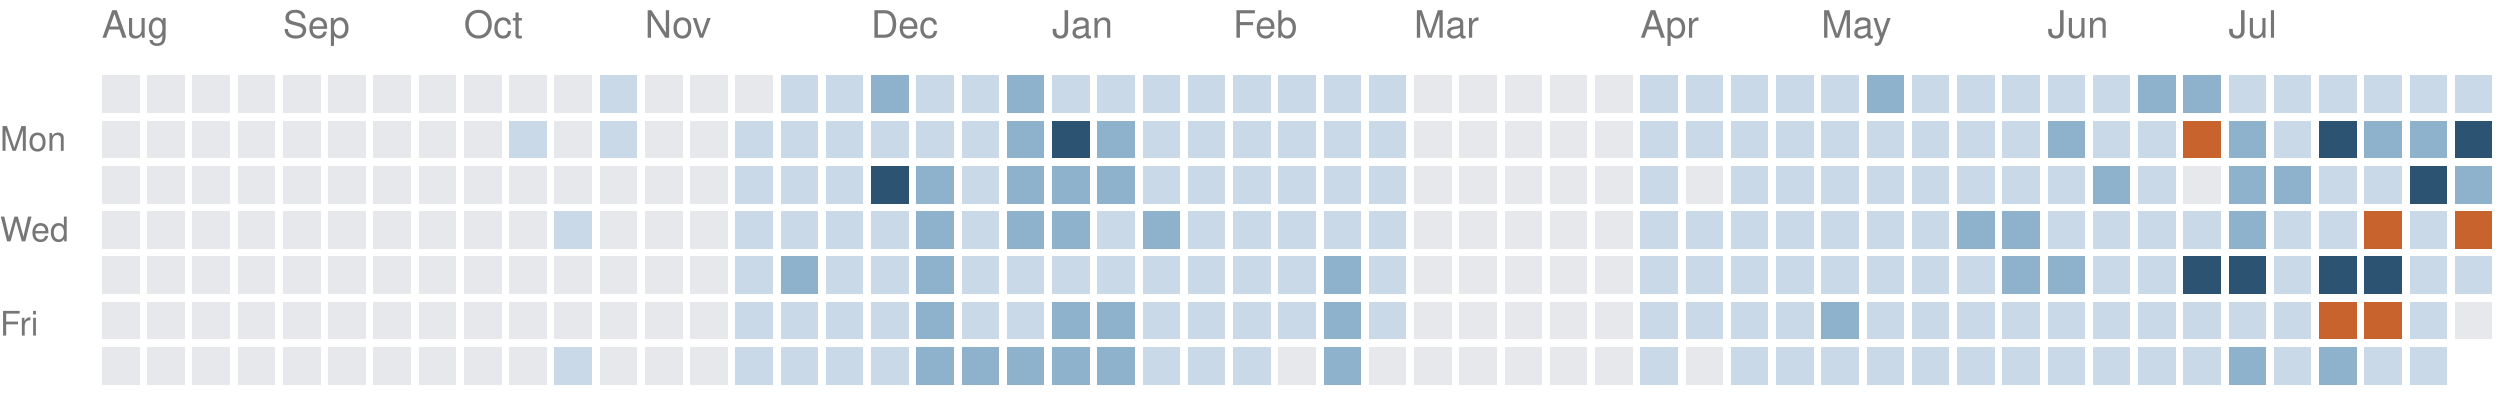
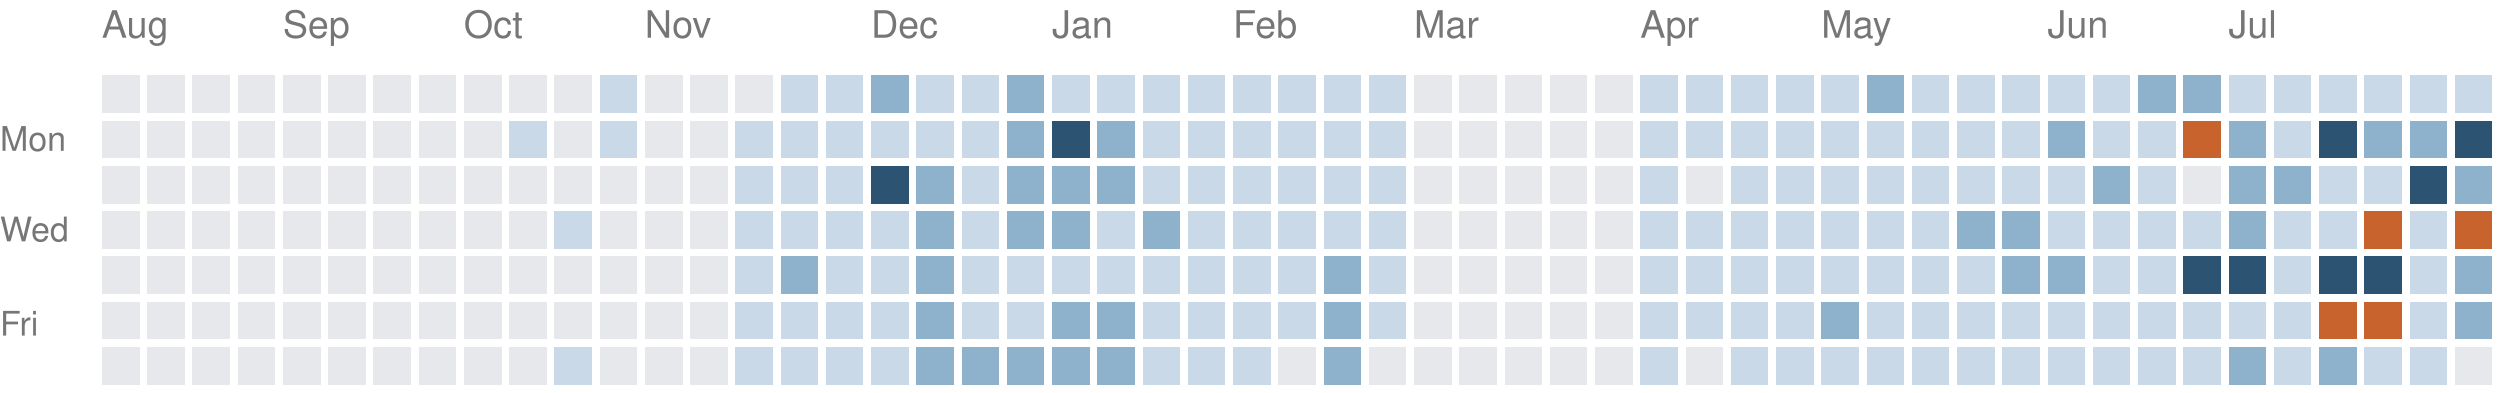
<svg xmlns="http://www.w3.org/2000/svg" version="1.1" width="663" height="104">
  <rect style="fill:#e6e8eb;shape-rendering:crispedges" data-score="0" data-date="2025-08-10" x="27" y="20" width="10" height="10" />
  <rect style="fill:#e6e8eb;shape-rendering:crispedges" data-score="0" data-date="2025-08-17" x="39" y="20" width="10" height="10" />
  <rect style="fill:#e6e8eb;shape-rendering:crispedges" data-score="0" data-date="2025-08-24" x="51" y="20" width="10" height="10" />
  <rect style="fill:#e6e8eb;shape-rendering:crispedges" data-score="0" data-date="2025-08-31" x="63" y="20" width="10" height="10" />
  <rect style="fill:#e6e8eb;shape-rendering:crispedges" data-score="0" data-date="2025-09-07" x="75" y="20" width="10" height="10" />
  <rect style="fill:#e6e8eb;shape-rendering:crispedges" data-score="0" data-date="2025-09-14" x="87" y="20" width="10" height="10" />
  <rect style="fill:#e6e8eb;shape-rendering:crispedges" data-score="0" data-date="2025-09-21" x="99" y="20" width="10" height="10" />
  <rect style="fill:#e6e8eb;shape-rendering:crispedges" data-score="0" data-date="2025-09-28" x="111" y="20" width="10" height="10" />
  <rect style="fill:#e6e8eb;shape-rendering:crispedges" data-score="0" data-date="2025-10-05" x="123" y="20" width="10" height="10" />
  <rect style="fill:#e6e8eb;shape-rendering:crispedges" data-score="0" data-date="2025-10-12" x="135" y="20" width="10" height="10" />
  <rect style="fill:#e6e8eb;shape-rendering:crispedges" data-score="0" data-date="2025-10-19" x="147" y="20" width="10" height="10" />
  <rect style="fill:#c9d9e7;shape-rendering:crispedges" data-score="1" data-date="2025-10-26" x="159" y="20" width="10" height="10" />
  <rect style="fill:#e6e8eb;shape-rendering:crispedges" data-score="0" data-date="2025-11-02" x="171" y="20" width="10" height="10" />
  <rect style="fill:#e6e8eb;shape-rendering:crispedges" data-score="0" data-date="2025-11-09" x="183" y="20" width="10" height="10" />
  <rect style="fill:#e6e8eb;shape-rendering:crispedges" data-score="0" data-date="2025-11-16" x="195" y="20" width="10" height="10" />
  <rect style="fill:#c9d9e7;shape-rendering:crispedges" data-score="1" data-date="2025-11-23" x="207" y="20" width="10" height="10" />
  <rect style="fill:#c9d9e7;shape-rendering:crispedges" data-score="1" data-date="2025-11-30" x="219" y="20" width="10" height="10" />
  <rect style="fill:#8fb2cc;shape-rendering:crispedges" data-score="2" data-date="2025-12-07" x="231" y="20" width="10" height="10" />
  <rect style="fill:#c9d9e7;shape-rendering:crispedges" data-score="1" data-date="2025-12-14" x="243" y="20" width="10" height="10" />
  <rect style="fill:#c9d9e7;shape-rendering:crispedges" data-score="1" data-date="2025-12-21" x="255" y="20" width="10" height="10" />
  <rect style="fill:#8fb2cc;shape-rendering:crispedges" data-score="2" data-date="2025-12-28" x="267" y="20" width="10" height="10" />
  <rect style="fill:#c9d9e7;shape-rendering:crispedges" data-score="1" data-date="2026-01-04" x="279" y="20" width="10" height="10" />
  <rect style="fill:#c9d9e7;shape-rendering:crispedges" data-score="1" data-date="2026-01-11" x="291" y="20" width="10" height="10" />
  <rect style="fill:#c9d9e7;shape-rendering:crispedges" data-score="1" data-date="2026-01-18" x="303" y="20" width="10" height="10" />
  <rect style="fill:#c9d9e7;shape-rendering:crispedges" data-score="1" data-date="2026-01-25" x="315" y="20" width="10" height="10" />
  <rect style="fill:#c9d9e7;shape-rendering:crispedges" data-score="1" data-date="2026-02-01" x="327" y="20" width="10" height="10" />
  <rect style="fill:#c9d9e7;shape-rendering:crispedges" data-score="1" data-date="2026-02-08" x="339" y="20" width="10" height="10" />
  <rect style="fill:#c9d9e7;shape-rendering:crispedges" data-score="1" data-date="2026-02-15" x="351" y="20" width="10" height="10" />
  <rect style="fill:#c9d9e7;shape-rendering:crispedges" data-score="1" data-date="2026-02-22" x="363" y="20" width="10" height="10" />
  <rect style="fill:#e6e8eb;shape-rendering:crispedges" data-score="0" data-date="2026-03-01" x="375" y="20" width="10" height="10" />
  <rect style="fill:#e6e8eb;shape-rendering:crispedges" data-score="0" data-date="2026-03-08" x="387" y="20" width="10" height="10" />
  <rect style="fill:#e6e8eb;shape-rendering:crispedges" data-score="0" data-date="2026-03-15" x="399" y="20" width="10" height="10" />
  <rect style="fill:#e6e8eb;shape-rendering:crispedges" data-score="0" data-date="2026-03-22" x="411" y="20" width="10" height="10" />
  <rect style="fill:#e6e8eb;shape-rendering:crispedges" data-score="0" data-date="2026-03-29" x="423" y="20" width="10" height="10" />
  <rect style="fill:#c9d9e7;shape-rendering:crispedges" data-score="1" data-date="2026-04-05" x="435" y="20" width="10" height="10" />
  <rect style="fill:#c9d9e7;shape-rendering:crispedges" data-score="1" data-date="2026-04-12" x="447" y="20" width="10" height="10" />
  <rect style="fill:#c9d9e7;shape-rendering:crispedges" data-score="1" data-date="2026-04-19" x="459" y="20" width="10" height="10" />
  <rect style="fill:#c9d9e7;shape-rendering:crispedges" data-score="1" data-date="2026-04-26" x="471" y="20" width="10" height="10" />
  <rect style="fill:#c9d9e7;shape-rendering:crispedges" data-score="1" data-date="2026-05-03" x="483" y="20" width="10" height="10" />
  <rect style="fill:#8fb2cc;shape-rendering:crispedges" data-score="2" data-date="2026-05-10" x="495" y="20" width="10" height="10" />
  <rect style="fill:#c9d9e7;shape-rendering:crispedges" data-score="1" data-date="2026-05-17" x="507" y="20" width="10" height="10" />
  <rect style="fill:#c9d9e7;shape-rendering:crispedges" data-score="1" data-date="2026-05-24" x="519" y="20" width="10" height="10" />
  <rect style="fill:#c9d9e7;shape-rendering:crispedges" data-score="1" data-date="2026-05-31" x="531" y="20" width="10" height="10" />
  <rect style="fill:#c9d9e7;shape-rendering:crispedges" data-score="1" data-date="2026-06-07" x="543" y="20" width="10" height="10" />
  <rect style="fill:#c9d9e7;shape-rendering:crispedges" data-score="1" data-date="2026-06-14" x="555" y="20" width="10" height="10" />
  <rect style="fill:#8fb2cc;shape-rendering:crispedges" data-score="2" data-date="2026-06-21" x="567" y="20" width="10" height="10" />
  <rect style="fill:#8fb2cc;shape-rendering:crispedges" data-score="2" data-date="2026-06-28" x="579" y="20" width="10" height="10" />
  <rect style="fill:#c9d9e7;shape-rendering:crispedges" data-score="1" data-date="2026-07-05" x="591" y="20" width="10" height="10" />
  <rect style="fill:#c9d9e7;shape-rendering:crispedges" data-score="1" data-date="2026-07-12" x="603" y="20" width="10" height="10" />
  <rect style="fill:#c9d9e7;shape-rendering:crispedges" data-score="1" data-date="2026-07-19" x="615" y="20" width="10" height="10" />
  <rect style="fill:#c9d9e7;shape-rendering:crispedges" data-score="1" data-date="2026-07-26" x="627" y="20" width="10" height="10" />
  <rect style="fill:#c9d9e7;shape-rendering:crispedges" data-score="1" data-date="2026-08-02" x="639" y="20" width="10" height="10" />
  <rect style="fill:#c9d9e7;shape-rendering:crispedges" data-score="1" data-date="2026-08-09" x="651" y="20" width="10" height="10" />
  <rect style="fill:#e6e8eb;shape-rendering:crispedges" data-score="0" data-date="2025-08-11" x="27" y="32" width="10" height="10" />
  <rect style="fill:#e6e8eb;shape-rendering:crispedges" data-score="0" data-date="2025-08-18" x="39" y="32" width="10" height="10" />
  <rect style="fill:#e6e8eb;shape-rendering:crispedges" data-score="0" data-date="2025-08-25" x="51" y="32" width="10" height="10" />
  <rect style="fill:#e6e8eb;shape-rendering:crispedges" data-score="0" data-date="2025-09-01" x="63" y="32" width="10" height="10" />
  <rect style="fill:#e6e8eb;shape-rendering:crispedges" data-score="0" data-date="2025-09-08" x="75" y="32" width="10" height="10" />
  <rect style="fill:#e6e8eb;shape-rendering:crispedges" data-score="0" data-date="2025-09-15" x="87" y="32" width="10" height="10" />
  <rect style="fill:#e6e8eb;shape-rendering:crispedges" data-score="0" data-date="2025-09-22" x="99" y="32" width="10" height="10" />
  <rect style="fill:#e6e8eb;shape-rendering:crispedges" data-score="0" data-date="2025-09-29" x="111" y="32" width="10" height="10" />
  <rect style="fill:#e6e8eb;shape-rendering:crispedges" data-score="0" data-date="2025-10-06" x="123" y="32" width="10" height="10" />
  <rect style="fill:#c9d9e7;shape-rendering:crispedges" data-score="1" data-date="2025-10-13" x="135" y="32" width="10" height="10" />
  <rect style="fill:#e6e8eb;shape-rendering:crispedges" data-score="0" data-date="2025-10-20" x="147" y="32" width="10" height="10" />
  <rect style="fill:#c9d9e7;shape-rendering:crispedges" data-score="1" data-date="2025-10-27" x="159" y="32" width="10" height="10" />
  <rect style="fill:#e6e8eb;shape-rendering:crispedges" data-score="0" data-date="2025-11-03" x="171" y="32" width="10" height="10" />
  <rect style="fill:#e6e8eb;shape-rendering:crispedges" data-score="0" data-date="2025-11-10" x="183" y="32" width="10" height="10" />
  <rect style="fill:#c9d9e7;shape-rendering:crispedges" data-score="1" data-date="2025-11-17" x="195" y="32" width="10" height="10" />
  <rect style="fill:#c9d9e7;shape-rendering:crispedges" data-score="1" data-date="2025-11-24" x="207" y="32" width="10" height="10" />
  <rect style="fill:#c9d9e7;shape-rendering:crispedges" data-score="1" data-date="2025-12-01" x="219" y="32" width="10" height="10" />
  <rect style="fill:#c9d9e7;shape-rendering:crispedges" data-score="1" data-date="2025-12-08" x="231" y="32" width="10" height="10" />
  <rect style="fill:#c9d9e7;shape-rendering:crispedges" data-score="1" data-date="2025-12-15" x="243" y="32" width="10" height="10" />
  <rect style="fill:#c9d9e7;shape-rendering:crispedges" data-score="1" data-date="2025-12-22" x="255" y="32" width="10" height="10" />
  <rect style="fill:#8fb2cc;shape-rendering:crispedges" data-score="2" data-date="2025-12-29" x="267" y="32" width="10" height="10" />
  <rect style="fill:#2c5472;shape-rendering:crispedges" data-score="3" data-date="2026-01-05" x="279" y="32" width="10" height="10" />
  <rect style="fill:#8fb2cc;shape-rendering:crispedges" data-score="2" data-date="2026-01-12" x="291" y="32" width="10" height="10" />
  <rect style="fill:#c9d9e7;shape-rendering:crispedges" data-score="1" data-date="2026-01-19" x="303" y="32" width="10" height="10" />
  <rect style="fill:#c9d9e7;shape-rendering:crispedges" data-score="1" data-date="2026-01-26" x="315" y="32" width="10" height="10" />
  <rect style="fill:#c9d9e7;shape-rendering:crispedges" data-score="1" data-date="2026-02-02" x="327" y="32" width="10" height="10" />
  <rect style="fill:#c9d9e7;shape-rendering:crispedges" data-score="1" data-date="2026-02-09" x="339" y="32" width="10" height="10" />
  <rect style="fill:#c9d9e7;shape-rendering:crispedges" data-score="1" data-date="2026-02-16" x="351" y="32" width="10" height="10" />
  <rect style="fill:#c9d9e7;shape-rendering:crispedges" data-score="1" data-date="2026-02-23" x="363" y="32" width="10" height="10" />
  <rect style="fill:#e6e8eb;shape-rendering:crispedges" data-score="0" data-date="2026-03-02" x="375" y="32" width="10" height="10" />
  <rect style="fill:#e6e8eb;shape-rendering:crispedges" data-score="0" data-date="2026-03-09" x="387" y="32" width="10" height="10" />
  <rect style="fill:#e6e8eb;shape-rendering:crispedges" data-score="0" data-date="2026-03-16" x="399" y="32" width="10" height="10" />
  <rect style="fill:#e6e8eb;shape-rendering:crispedges" data-score="0" data-date="2026-03-23" x="411" y="32" width="10" height="10" />
  <rect style="fill:#e6e8eb;shape-rendering:crispedges" data-score="0" data-date="2026-03-30" x="423" y="32" width="10" height="10" />
  <rect style="fill:#c9d9e7;shape-rendering:crispedges" data-score="1" data-date="2026-04-06" x="435" y="32" width="10" height="10" />
  <rect style="fill:#c9d9e7;shape-rendering:crispedges" data-score="1" data-date="2026-04-13" x="447" y="32" width="10" height="10" />
  <rect style="fill:#c9d9e7;shape-rendering:crispedges" data-score="1" data-date="2026-04-20" x="459" y="32" width="10" height="10" />
  <rect style="fill:#c9d9e7;shape-rendering:crispedges" data-score="1" data-date="2026-04-27" x="471" y="32" width="10" height="10" />
  <rect style="fill:#c9d9e7;shape-rendering:crispedges" data-score="1" data-date="2026-05-04" x="483" y="32" width="10" height="10" />
  <rect style="fill:#c9d9e7;shape-rendering:crispedges" data-score="1" data-date="2026-05-11" x="495" y="32" width="10" height="10" />
  <rect style="fill:#c9d9e7;shape-rendering:crispedges" data-score="1" data-date="2026-05-18" x="507" y="32" width="10" height="10" />
  <rect style="fill:#c9d9e7;shape-rendering:crispedges" data-score="1" data-date="2026-05-25" x="519" y="32" width="10" height="10" />
  <rect style="fill:#c9d9e7;shape-rendering:crispedges" data-score="1" data-date="2026-06-01" x="531" y="32" width="10" height="10" />
  <rect style="fill:#8fb2cc;shape-rendering:crispedges" data-score="2" data-date="2026-06-08" x="543" y="32" width="10" height="10" />
  <rect style="fill:#c9d9e7;shape-rendering:crispedges" data-score="1" data-date="2026-06-15" x="555" y="32" width="10" height="10" />
  <rect style="fill:#c9d9e7;shape-rendering:crispedges" data-score="1" data-date="2026-06-22" x="567" y="32" width="10" height="10" />
  <rect style="fill:#c8632d;shape-rendering:crispedges" data-score="4" data-date="2026-06-29" x="579" y="32" width="10" height="10" />
  <rect style="fill:#8fb2cc;shape-rendering:crispedges" data-score="2" data-date="2026-07-06" x="591" y="32" width="10" height="10" />
  <rect style="fill:#c9d9e7;shape-rendering:crispedges" data-score="1" data-date="2026-07-13" x="603" y="32" width="10" height="10" />
  <rect style="fill:#2c5472;shape-rendering:crispedges" data-score="3" data-date="2026-07-20" x="615" y="32" width="10" height="10" />
  <rect style="fill:#8fb2cc;shape-rendering:crispedges" data-score="2" data-date="2026-07-27" x="627" y="32" width="10" height="10" />
  <rect style="fill:#8fb2cc;shape-rendering:crispedges" data-score="2" data-date="2026-08-03" x="639" y="32" width="10" height="10" />
  <rect style="fill:#2c5472;shape-rendering:crispedges" data-score="3" data-date="2026-08-10" x="651" y="32" width="10" height="10" />
  <rect style="fill:#e6e8eb;shape-rendering:crispedges" data-score="0" data-date="2025-08-12" x="27" y="44" width="10" height="10" />
  <rect style="fill:#e6e8eb;shape-rendering:crispedges" data-score="0" data-date="2025-08-19" x="39" y="44" width="10" height="10" />
  <rect style="fill:#e6e8eb;shape-rendering:crispedges" data-score="0" data-date="2025-08-26" x="51" y="44" width="10" height="10" />
  <rect style="fill:#e6e8eb;shape-rendering:crispedges" data-score="0" data-date="2025-09-02" x="63" y="44" width="10" height="10" />
  <rect style="fill:#e6e8eb;shape-rendering:crispedges" data-score="0" data-date="2025-09-09" x="75" y="44" width="10" height="10" />
  <rect style="fill:#e6e8eb;shape-rendering:crispedges" data-score="0" data-date="2025-09-16" x="87" y="44" width="10" height="10" />
  <rect style="fill:#e6e8eb;shape-rendering:crispedges" data-score="0" data-date="2025-09-23" x="99" y="44" width="10" height="10" />
  <rect style="fill:#e6e8eb;shape-rendering:crispedges" data-score="0" data-date="2025-09-30" x="111" y="44" width="10" height="10" />
  <rect style="fill:#e6e8eb;shape-rendering:crispedges" data-score="0" data-date="2025-10-07" x="123" y="44" width="10" height="10" />
  <rect style="fill:#e6e8eb;shape-rendering:crispedges" data-score="0" data-date="2025-10-14" x="135" y="44" width="10" height="10" />
  <rect style="fill:#e6e8eb;shape-rendering:crispedges" data-score="0" data-date="2025-10-21" x="147" y="44" width="10" height="10" />
  <rect style="fill:#e6e8eb;shape-rendering:crispedges" data-score="0" data-date="2025-10-28" x="159" y="44" width="10" height="10" />
  <rect style="fill:#e6e8eb;shape-rendering:crispedges" data-score="0" data-date="2025-11-04" x="171" y="44" width="10" height="10" />
  <rect style="fill:#e6e8eb;shape-rendering:crispedges" data-score="0" data-date="2025-11-11" x="183" y="44" width="10" height="10" />
  <rect style="fill:#c9d9e7;shape-rendering:crispedges" data-score="1" data-date="2025-11-18" x="195" y="44" width="10" height="10" />
  <rect style="fill:#c9d9e7;shape-rendering:crispedges" data-score="1" data-date="2025-11-25" x="207" y="44" width="10" height="10" />
  <rect style="fill:#c9d9e7;shape-rendering:crispedges" data-score="1" data-date="2025-12-02" x="219" y="44" width="10" height="10" />
  <rect style="fill:#2c5472;shape-rendering:crispedges" data-score="3" data-date="2025-12-09" x="231" y="44" width="10" height="10" />
  <rect style="fill:#8fb2cc;shape-rendering:crispedges" data-score="2" data-date="2025-12-16" x="243" y="44" width="10" height="10" />
  <rect style="fill:#c9d9e7;shape-rendering:crispedges" data-score="1" data-date="2025-12-23" x="255" y="44" width="10" height="10" />
  <rect style="fill:#8fb2cc;shape-rendering:crispedges" data-score="2" data-date="2025-12-30" x="267" y="44" width="10" height="10" />
  <rect style="fill:#8fb2cc;shape-rendering:crispedges" data-score="2" data-date="2026-01-06" x="279" y="44" width="10" height="10" />
  <rect style="fill:#8fb2cc;shape-rendering:crispedges" data-score="2" data-date="2026-01-13" x="291" y="44" width="10" height="10" />
  <rect style="fill:#c9d9e7;shape-rendering:crispedges" data-score="1" data-date="2026-01-20" x="303" y="44" width="10" height="10" />
  <rect style="fill:#c9d9e7;shape-rendering:crispedges" data-score="1" data-date="2026-01-27" x="315" y="44" width="10" height="10" />
  <rect style="fill:#c9d9e7;shape-rendering:crispedges" data-score="1" data-date="2026-02-03" x="327" y="44" width="10" height="10" />
  <rect style="fill:#c9d9e7;shape-rendering:crispedges" data-score="1" data-date="2026-02-10" x="339" y="44" width="10" height="10" />
  <rect style="fill:#c9d9e7;shape-rendering:crispedges" data-score="1" data-date="2026-02-17" x="351" y="44" width="10" height="10" />
  <rect style="fill:#c9d9e7;shape-rendering:crispedges" data-score="1" data-date="2026-02-24" x="363" y="44" width="10" height="10" />
  <rect style="fill:#e6e8eb;shape-rendering:crispedges" data-score="0" data-date="2026-03-03" x="375" y="44" width="10" height="10" />
  <rect style="fill:#e6e8eb;shape-rendering:crispedges" data-score="0" data-date="2026-03-10" x="387" y="44" width="10" height="10" />
  <rect style="fill:#e6e8eb;shape-rendering:crispedges" data-score="0" data-date="2026-03-17" x="399" y="44" width="10" height="10" />
  <rect style="fill:#e6e8eb;shape-rendering:crispedges" data-score="0" data-date="2026-03-24" x="411" y="44" width="10" height="10" />
  <rect style="fill:#e6e8eb;shape-rendering:crispedges" data-score="0" data-date="2026-03-31" x="423" y="44" width="10" height="10" />
  <rect style="fill:#c9d9e7;shape-rendering:crispedges" data-score="1" data-date="2026-04-07" x="435" y="44" width="10" height="10" />
  <rect style="fill:#e6e8eb;shape-rendering:crispedges" data-score="0" data-date="2026-04-14" x="447" y="44" width="10" height="10" />
  <rect style="fill:#c9d9e7;shape-rendering:crispedges" data-score="1" data-date="2026-04-21" x="459" y="44" width="10" height="10" />
  <rect style="fill:#c9d9e7;shape-rendering:crispedges" data-score="1" data-date="2026-04-28" x="471" y="44" width="10" height="10" />
  <rect style="fill:#c9d9e7;shape-rendering:crispedges" data-score="1" data-date="2026-05-05" x="483" y="44" width="10" height="10" />
  <rect style="fill:#c9d9e7;shape-rendering:crispedges" data-score="1" data-date="2026-05-12" x="495" y="44" width="10" height="10" />
  <rect style="fill:#c9d9e7;shape-rendering:crispedges" data-score="1" data-date="2026-05-19" x="507" y="44" width="10" height="10" />
  <rect style="fill:#c9d9e7;shape-rendering:crispedges" data-score="1" data-date="2026-05-26" x="519" y="44" width="10" height="10" />
  <rect style="fill:#c9d9e7;shape-rendering:crispedges" data-score="1" data-date="2026-06-02" x="531" y="44" width="10" height="10" />
  <rect style="fill:#c9d9e7;shape-rendering:crispedges" data-score="1" data-date="2026-06-09" x="543" y="44" width="10" height="10" />
  <rect style="fill:#8fb2cc;shape-rendering:crispedges" data-score="2" data-date="2026-06-16" x="555" y="44" width="10" height="10" />
  <rect style="fill:#c9d9e7;shape-rendering:crispedges" data-score="1" data-date="2026-06-23" x="567" y="44" width="10" height="10" />
  <rect style="fill:#e6e8eb;shape-rendering:crispedges" data-score="0" data-date="2026-06-30" x="579" y="44" width="10" height="10" />
  <rect style="fill:#8fb2cc;shape-rendering:crispedges" data-score="2" data-date="2026-07-07" x="591" y="44" width="10" height="10" />
  <rect style="fill:#8fb2cc;shape-rendering:crispedges" data-score="2" data-date="2026-07-14" x="603" y="44" width="10" height="10" />
  <rect style="fill:#c9d9e7;shape-rendering:crispedges" data-score="1" data-date="2026-07-21" x="615" y="44" width="10" height="10" />
  <rect style="fill:#c9d9e7;shape-rendering:crispedges" data-score="1" data-date="2026-07-28" x="627" y="44" width="10" height="10" />
  <rect style="fill:#2c5472;shape-rendering:crispedges" data-score="3" data-date="2026-08-04" x="639" y="44" width="10" height="10" />
  <rect style="fill:#8fb2cc;shape-rendering:crispedges" data-score="2" data-date="2026-08-11" x="651" y="44" width="10" height="10" />
  <rect style="fill:#e6e8eb;shape-rendering:crispedges" data-score="0" data-date="2025-08-13" x="27" y="56" width="10" height="10" />
  <rect style="fill:#e6e8eb;shape-rendering:crispedges" data-score="0" data-date="2025-08-20" x="39" y="56" width="10" height="10" />
  <rect style="fill:#e6e8eb;shape-rendering:crispedges" data-score="0" data-date="2025-08-27" x="51" y="56" width="10" height="10" />
  <rect style="fill:#e6e8eb;shape-rendering:crispedges" data-score="0" data-date="2025-09-03" x="63" y="56" width="10" height="10" />
  <rect style="fill:#e6e8eb;shape-rendering:crispedges" data-score="0" data-date="2025-09-10" x="75" y="56" width="10" height="10" />
  <rect style="fill:#e6e8eb;shape-rendering:crispedges" data-score="0" data-date="2025-09-17" x="87" y="56" width="10" height="10" />
  <rect style="fill:#e6e8eb;shape-rendering:crispedges" data-score="0" data-date="2025-09-24" x="99" y="56" width="10" height="10" />
  <rect style="fill:#e6e8eb;shape-rendering:crispedges" data-score="0" data-date="2025-10-01" x="111" y="56" width="10" height="10" />
  <rect style="fill:#e6e8eb;shape-rendering:crispedges" data-score="0" data-date="2025-10-08" x="123" y="56" width="10" height="10" />
  <rect style="fill:#e6e8eb;shape-rendering:crispedges" data-score="0" data-date="2025-10-15" x="135" y="56" width="10" height="10" />
  <rect style="fill:#c9d9e7;shape-rendering:crispedges" data-score="1" data-date="2025-10-22" x="147" y="56" width="10" height="10" />
  <rect style="fill:#e6e8eb;shape-rendering:crispedges" data-score="0" data-date="2025-10-29" x="159" y="56" width="10" height="10" />
  <rect style="fill:#e6e8eb;shape-rendering:crispedges" data-score="0" data-date="2025-11-05" x="171" y="56" width="10" height="10" />
  <rect style="fill:#e6e8eb;shape-rendering:crispedges" data-score="0" data-date="2025-11-12" x="183" y="56" width="10" height="10" />
  <rect style="fill:#c9d9e7;shape-rendering:crispedges" data-score="1" data-date="2025-11-19" x="195" y="56" width="10" height="10" />
  <rect style="fill:#c9d9e7;shape-rendering:crispedges" data-score="1" data-date="2025-11-26" x="207" y="56" width="10" height="10" />
  <rect style="fill:#c9d9e7;shape-rendering:crispedges" data-score="1" data-date="2025-12-03" x="219" y="56" width="10" height="10" />
  <rect style="fill:#c9d9e7;shape-rendering:crispedges" data-score="1" data-date="2025-12-10" x="231" y="56" width="10" height="10" />
  <rect style="fill:#8fb2cc;shape-rendering:crispedges" data-score="2" data-date="2025-12-17" x="243" y="56" width="10" height="10" />
  <rect style="fill:#c9d9e7;shape-rendering:crispedges" data-score="1" data-date="2025-12-24" x="255" y="56" width="10" height="10" />
  <rect style="fill:#8fb2cc;shape-rendering:crispedges" data-score="2" data-date="2025-12-31" x="267" y="56" width="10" height="10" />
  <rect style="fill:#8fb2cc;shape-rendering:crispedges" data-score="2" data-date="2026-01-07" x="279" y="56" width="10" height="10" />
  <rect style="fill:#c9d9e7;shape-rendering:crispedges" data-score="1" data-date="2026-01-14" x="291" y="56" width="10" height="10" />
  <rect style="fill:#8fb2cc;shape-rendering:crispedges" data-score="2" data-date="2026-01-21" x="303" y="56" width="10" height="10" />
  <rect style="fill:#c9d9e7;shape-rendering:crispedges" data-score="1" data-date="2026-01-28" x="315" y="56" width="10" height="10" />
  <rect style="fill:#c9d9e7;shape-rendering:crispedges" data-score="1" data-date="2026-02-04" x="327" y="56" width="10" height="10" />
  <rect style="fill:#c9d9e7;shape-rendering:crispedges" data-score="1" data-date="2026-02-11" x="339" y="56" width="10" height="10" />
  <rect style="fill:#c9d9e7;shape-rendering:crispedges" data-score="1" data-date="2026-02-18" x="351" y="56" width="10" height="10" />
  <rect style="fill:#c9d9e7;shape-rendering:crispedges" data-score="1" data-date="2026-02-25" x="363" y="56" width="10" height="10" />
  <rect style="fill:#e6e8eb;shape-rendering:crispedges" data-score="0" data-date="2026-03-04" x="375" y="56" width="10" height="10" />
  <rect style="fill:#e6e8eb;shape-rendering:crispedges" data-score="0" data-date="2026-03-11" x="387" y="56" width="10" height="10" />
  <rect style="fill:#e6e8eb;shape-rendering:crispedges" data-score="0" data-date="2026-03-18" x="399" y="56" width="10" height="10" />
  <rect style="fill:#e6e8eb;shape-rendering:crispedges" data-score="0" data-date="2026-03-25" x="411" y="56" width="10" height="10" />
  <rect style="fill:#e6e8eb;shape-rendering:crispedges" data-score="0" data-date="2026-04-01" x="423" y="56" width="10" height="10" />
  <rect style="fill:#c9d9e7;shape-rendering:crispedges" data-score="1" data-date="2026-04-08" x="435" y="56" width="10" height="10" />
  <rect style="fill:#c9d9e7;shape-rendering:crispedges" data-score="1" data-date="2026-04-15" x="447" y="56" width="10" height="10" />
  <rect style="fill:#c9d9e7;shape-rendering:crispedges" data-score="1" data-date="2026-04-22" x="459" y="56" width="10" height="10" />
  <rect style="fill:#c9d9e7;shape-rendering:crispedges" data-score="1" data-date="2026-04-29" x="471" y="56" width="10" height="10" />
  <rect style="fill:#c9d9e7;shape-rendering:crispedges" data-score="1" data-date="2026-05-06" x="483" y="56" width="10" height="10" />
  <rect style="fill:#c9d9e7;shape-rendering:crispedges" data-score="1" data-date="2026-05-13" x="495" y="56" width="10" height="10" />
  <rect style="fill:#c9d9e7;shape-rendering:crispedges" data-score="1" data-date="2026-05-20" x="507" y="56" width="10" height="10" />
  <rect style="fill:#8fb2cc;shape-rendering:crispedges" data-score="2" data-date="2026-05-27" x="519" y="56" width="10" height="10" />
  <rect style="fill:#8fb2cc;shape-rendering:crispedges" data-score="2" data-date="2026-06-03" x="531" y="56" width="10" height="10" />
  <rect style="fill:#c9d9e7;shape-rendering:crispedges" data-score="1" data-date="2026-06-10" x="543" y="56" width="10" height="10" />
  <rect style="fill:#c9d9e7;shape-rendering:crispedges" data-score="1" data-date="2026-06-17" x="555" y="56" width="10" height="10" />
  <rect style="fill:#c9d9e7;shape-rendering:crispedges" data-score="1" data-date="2026-06-24" x="567" y="56" width="10" height="10" />
  <rect style="fill:#c9d9e7;shape-rendering:crispedges" data-score="1" data-date="2026-07-01" x="579" y="56" width="10" height="10" />
  <rect style="fill:#8fb2cc;shape-rendering:crispedges" data-score="2" data-date="2026-07-08" x="591" y="56" width="10" height="10" />
  <rect style="fill:#c9d9e7;shape-rendering:crispedges" data-score="1" data-date="2026-07-15" x="603" y="56" width="10" height="10" />
  <rect style="fill:#c9d9e7;shape-rendering:crispedges" data-score="1" data-date="2026-07-22" x="615" y="56" width="10" height="10" />
  <rect style="fill:#c8632d;shape-rendering:crispedges" data-score="4" data-date="2026-07-29" x="627" y="56" width="10" height="10" />
  <rect style="fill:#c9d9e7;shape-rendering:crispedges" data-score="1" data-date="2026-08-05" x="639" y="56" width="10" height="10" />
  <rect style="fill:#c8632d;shape-rendering:crispedges" data-score="4" data-date="2026-08-12" x="651" y="56" width="10" height="10" />
  <rect style="fill:#e6e8eb;shape-rendering:crispedges" data-score="0" data-date="2025-08-14" x="27" y="68" width="10" height="10" />
  <rect style="fill:#e6e8eb;shape-rendering:crispedges" data-score="0" data-date="2025-08-21" x="39" y="68" width="10" height="10" />
  <rect style="fill:#e6e8eb;shape-rendering:crispedges" data-score="0" data-date="2025-08-28" x="51" y="68" width="10" height="10" />
  <rect style="fill:#e6e8eb;shape-rendering:crispedges" data-score="0" data-date="2025-09-04" x="63" y="68" width="10" height="10" />
  <rect style="fill:#e6e8eb;shape-rendering:crispedges" data-score="0" data-date="2025-09-11" x="75" y="68" width="10" height="10" />
  <rect style="fill:#e6e8eb;shape-rendering:crispedges" data-score="0" data-date="2025-09-18" x="87" y="68" width="10" height="10" />
  <rect style="fill:#e6e8eb;shape-rendering:crispedges" data-score="0" data-date="2025-09-25" x="99" y="68" width="10" height="10" />
  <rect style="fill:#e6e8eb;shape-rendering:crispedges" data-score="0" data-date="2025-10-02" x="111" y="68" width="10" height="10" />
  <rect style="fill:#e6e8eb;shape-rendering:crispedges" data-score="0" data-date="2025-10-09" x="123" y="68" width="10" height="10" />
  <rect style="fill:#e6e8eb;shape-rendering:crispedges" data-score="0" data-date="2025-10-16" x="135" y="68" width="10" height="10" />
  <rect style="fill:#e6e8eb;shape-rendering:crispedges" data-score="0" data-date="2025-10-23" x="147" y="68" width="10" height="10" />
  <rect style="fill:#e6e8eb;shape-rendering:crispedges" data-score="0" data-date="2025-10-30" x="159" y="68" width="10" height="10" />
  <rect style="fill:#e6e8eb;shape-rendering:crispedges" data-score="0" data-date="2025-11-06" x="171" y="68" width="10" height="10" />
  <rect style="fill:#e6e8eb;shape-rendering:crispedges" data-score="0" data-date="2025-11-13" x="183" y="68" width="10" height="10" />
  <rect style="fill:#c9d9e7;shape-rendering:crispedges" data-score="1" data-date="2025-11-20" x="195" y="68" width="10" height="10" />
  <rect style="fill:#8fb2cc;shape-rendering:crispedges" data-score="2" data-date="2025-11-27" x="207" y="68" width="10" height="10" />
  <rect style="fill:#c9d9e7;shape-rendering:crispedges" data-score="1" data-date="2025-12-04" x="219" y="68" width="10" height="10" />
  <rect style="fill:#c9d9e7;shape-rendering:crispedges" data-score="1" data-date="2025-12-11" x="231" y="68" width="10" height="10" />
  <rect style="fill:#8fb2cc;shape-rendering:crispedges" data-score="2" data-date="2025-12-18" x="243" y="68" width="10" height="10" />
  <rect style="fill:#c9d9e7;shape-rendering:crispedges" data-score="1" data-date="2025-12-25" x="255" y="68" width="10" height="10" />
  <rect style="fill:#c9d9e7;shape-rendering:crispedges" data-score="1" data-date="2026-01-01" x="267" y="68" width="10" height="10" />
  <rect style="fill:#c9d9e7;shape-rendering:crispedges" data-score="1" data-date="2026-01-08" x="279" y="68" width="10" height="10" />
  <rect style="fill:#c9d9e7;shape-rendering:crispedges" data-score="1" data-date="2026-01-15" x="291" y="68" width="10" height="10" />
  <rect style="fill:#c9d9e7;shape-rendering:crispedges" data-score="1" data-date="2026-01-22" x="303" y="68" width="10" height="10" />
  <rect style="fill:#c9d9e7;shape-rendering:crispedges" data-score="1" data-date="2026-01-29" x="315" y="68" width="10" height="10" />
  <rect style="fill:#c9d9e7;shape-rendering:crispedges" data-score="1" data-date="2026-02-05" x="327" y="68" width="10" height="10" />
  <rect style="fill:#c9d9e7;shape-rendering:crispedges" data-score="1" data-date="2026-02-12" x="339" y="68" width="10" height="10" />
  <rect style="fill:#8fb2cc;shape-rendering:crispedges" data-score="2" data-date="2026-02-19" x="351" y="68" width="10" height="10" />
  <rect style="fill:#c9d9e7;shape-rendering:crispedges" data-score="1" data-date="2026-02-26" x="363" y="68" width="10" height="10" />
  <rect style="fill:#e6e8eb;shape-rendering:crispedges" data-score="0" data-date="2026-03-05" x="375" y="68" width="10" height="10" />
  <rect style="fill:#e6e8eb;shape-rendering:crispedges" data-score="0" data-date="2026-03-12" x="387" y="68" width="10" height="10" />
  <rect style="fill:#e6e8eb;shape-rendering:crispedges" data-score="0" data-date="2026-03-19" x="399" y="68" width="10" height="10" />
  <rect style="fill:#e6e8eb;shape-rendering:crispedges" data-score="0" data-date="2026-03-26" x="411" y="68" width="10" height="10" />
  <rect style="fill:#e6e8eb;shape-rendering:crispedges" data-score="0" data-date="2026-04-02" x="423" y="68" width="10" height="10" />
  <rect style="fill:#c9d9e7;shape-rendering:crispedges" data-score="1" data-date="2026-04-09" x="435" y="68" width="10" height="10" />
  <rect style="fill:#c9d9e7;shape-rendering:crispedges" data-score="1" data-date="2026-04-16" x="447" y="68" width="10" height="10" />
  <rect style="fill:#c9d9e7;shape-rendering:crispedges" data-score="1" data-date="2026-04-23" x="459" y="68" width="10" height="10" />
  <rect style="fill:#c9d9e7;shape-rendering:crispedges" data-score="1" data-date="2026-04-30" x="471" y="68" width="10" height="10" />
  <rect style="fill:#c9d9e7;shape-rendering:crispedges" data-score="1" data-date="2026-05-07" x="483" y="68" width="10" height="10" />
  <rect style="fill:#c9d9e7;shape-rendering:crispedges" data-score="1" data-date="2026-05-14" x="495" y="68" width="10" height="10" />
  <rect style="fill:#c9d9e7;shape-rendering:crispedges" data-score="1" data-date="2026-05-21" x="507" y="68" width="10" height="10" />
  <rect style="fill:#c9d9e7;shape-rendering:crispedges" data-score="1" data-date="2026-05-28" x="519" y="68" width="10" height="10" />
  <rect style="fill:#8fb2cc;shape-rendering:crispedges" data-score="2" data-date="2026-06-04" x="531" y="68" width="10" height="10" />
  <rect style="fill:#8fb2cc;shape-rendering:crispedges" data-score="2" data-date="2026-06-11" x="543" y="68" width="10" height="10" />
  <rect style="fill:#c9d9e7;shape-rendering:crispedges" data-score="1" data-date="2026-06-18" x="555" y="68" width="10" height="10" />
  <rect style="fill:#c9d9e7;shape-rendering:crispedges" data-score="1" data-date="2026-06-25" x="567" y="68" width="10" height="10" />
  <rect style="fill:#2c5472;shape-rendering:crispedges" data-score="3" data-date="2026-07-02" x="579" y="68" width="10" height="10" />
  <rect style="fill:#2c5472;shape-rendering:crispedges" data-score="3" data-date="2026-07-09" x="591" y="68" width="10" height="10" />
  <rect style="fill:#c9d9e7;shape-rendering:crispedges" data-score="1" data-date="2026-07-16" x="603" y="68" width="10" height="10" />
  <rect style="fill:#2c5472;shape-rendering:crispedges" data-score="3" data-date="2026-07-23" x="615" y="68" width="10" height="10" />
  <rect style="fill:#2c5472;shape-rendering:crispedges" data-score="3" data-date="2026-07-30" x="627" y="68" width="10" height="10" />
  <rect style="fill:#c9d9e7;shape-rendering:crispedges" data-score="1" data-date="2026-08-06" x="639" y="68" width="10" height="10" />
-   <rect style="fill:#c9d9e7;shape-rendering:crispedges" data-score="1" data-date="2026-08-13" x="651" y="68" width="10" height="10" />
+   <rect style="fill:#8fb2cc;shape-rendering:crispedges" data-score="2" data-date="2026-08-13" x="651" y="68" width="10" height="10" />
  <rect style="fill:#e6e8eb;shape-rendering:crispedges" data-score="0" data-date="2025-08-15" x="27" y="80" width="10" height="10" />
  <rect style="fill:#e6e8eb;shape-rendering:crispedges" data-score="0" data-date="2025-08-22" x="39" y="80" width="10" height="10" />
  <rect style="fill:#e6e8eb;shape-rendering:crispedges" data-score="0" data-date="2025-08-29" x="51" y="80" width="10" height="10" />
  <rect style="fill:#e6e8eb;shape-rendering:crispedges" data-score="0" data-date="2025-09-05" x="63" y="80" width="10" height="10" />
  <rect style="fill:#e6e8eb;shape-rendering:crispedges" data-score="0" data-date="2025-09-12" x="75" y="80" width="10" height="10" />
  <rect style="fill:#e6e8eb;shape-rendering:crispedges" data-score="0" data-date="2025-09-19" x="87" y="80" width="10" height="10" />
  <rect style="fill:#e6e8eb;shape-rendering:crispedges" data-score="0" data-date="2025-09-26" x="99" y="80" width="10" height="10" />
  <rect style="fill:#e6e8eb;shape-rendering:crispedges" data-score="0" data-date="2025-10-03" x="111" y="80" width="10" height="10" />
  <rect style="fill:#e6e8eb;shape-rendering:crispedges" data-score="0" data-date="2025-10-10" x="123" y="80" width="10" height="10" />
  <rect style="fill:#e6e8eb;shape-rendering:crispedges" data-score="0" data-date="2025-10-17" x="135" y="80" width="10" height="10" />
  <rect style="fill:#e6e8eb;shape-rendering:crispedges" data-score="0" data-date="2025-10-24" x="147" y="80" width="10" height="10" />
  <rect style="fill:#e6e8eb;shape-rendering:crispedges" data-score="0" data-date="2025-10-31" x="159" y="80" width="10" height="10" />
  <rect style="fill:#e6e8eb;shape-rendering:crispedges" data-score="0" data-date="2025-11-07" x="171" y="80" width="10" height="10" />
  <rect style="fill:#e6e8eb;shape-rendering:crispedges" data-score="0" data-date="2025-11-14" x="183" y="80" width="10" height="10" />
  <rect style="fill:#c9d9e7;shape-rendering:crispedges" data-score="1" data-date="2025-11-21" x="195" y="80" width="10" height="10" />
  <rect style="fill:#c9d9e7;shape-rendering:crispedges" data-score="1" data-date="2025-11-28" x="207" y="80" width="10" height="10" />
  <rect style="fill:#c9d9e7;shape-rendering:crispedges" data-score="1" data-date="2025-12-05" x="219" y="80" width="10" height="10" />
  <rect style="fill:#c9d9e7;shape-rendering:crispedges" data-score="1" data-date="2025-12-12" x="231" y="80" width="10" height="10" />
  <rect style="fill:#8fb2cc;shape-rendering:crispedges" data-score="2" data-date="2025-12-19" x="243" y="80" width="10" height="10" />
  <rect style="fill:#c9d9e7;shape-rendering:crispedges" data-score="1" data-date="2025-12-26" x="255" y="80" width="10" height="10" />
  <rect style="fill:#c9d9e7;shape-rendering:crispedges" data-score="1" data-date="2026-01-02" x="267" y="80" width="10" height="10" />
  <rect style="fill:#8fb2cc;shape-rendering:crispedges" data-score="2" data-date="2026-01-09" x="279" y="80" width="10" height="10" />
  <rect style="fill:#8fb2cc;shape-rendering:crispedges" data-score="2" data-date="2026-01-16" x="291" y="80" width="10" height="10" />
  <rect style="fill:#c9d9e7;shape-rendering:crispedges" data-score="1" data-date="2026-01-23" x="303" y="80" width="10" height="10" />
  <rect style="fill:#c9d9e7;shape-rendering:crispedges" data-score="1" data-date="2026-01-30" x="315" y="80" width="10" height="10" />
  <rect style="fill:#c9d9e7;shape-rendering:crispedges" data-score="1" data-date="2026-02-06" x="327" y="80" width="10" height="10" />
  <rect style="fill:#c9d9e7;shape-rendering:crispedges" data-score="1" data-date="2026-02-13" x="339" y="80" width="10" height="10" />
  <rect style="fill:#8fb2cc;shape-rendering:crispedges" data-score="2" data-date="2026-02-20" x="351" y="80" width="10" height="10" />
  <rect style="fill:#c9d9e7;shape-rendering:crispedges" data-score="1" data-date="2026-02-27" x="363" y="80" width="10" height="10" />
  <rect style="fill:#e6e8eb;shape-rendering:crispedges" data-score="0" data-date="2026-03-06" x="375" y="80" width="10" height="10" />
  <rect style="fill:#e6e8eb;shape-rendering:crispedges" data-score="0" data-date="2026-03-13" x="387" y="80" width="10" height="10" />
  <rect style="fill:#e6e8eb;shape-rendering:crispedges" data-score="0" data-date="2026-03-20" x="399" y="80" width="10" height="10" />
  <rect style="fill:#e6e8eb;shape-rendering:crispedges" data-score="0" data-date="2026-03-27" x="411" y="80" width="10" height="10" />
  <rect style="fill:#e6e8eb;shape-rendering:crispedges" data-score="0" data-date="2026-04-03" x="423" y="80" width="10" height="10" />
  <rect style="fill:#c9d9e7;shape-rendering:crispedges" data-score="1" data-date="2026-04-10" x="435" y="80" width="10" height="10" />
  <rect style="fill:#c9d9e7;shape-rendering:crispedges" data-score="1" data-date="2026-04-17" x="447" y="80" width="10" height="10" />
  <rect style="fill:#c9d9e7;shape-rendering:crispedges" data-score="1" data-date="2026-04-24" x="459" y="80" width="10" height="10" />
  <rect style="fill:#c9d9e7;shape-rendering:crispedges" data-score="1" data-date="2026-05-01" x="471" y="80" width="10" height="10" />
  <rect style="fill:#8fb2cc;shape-rendering:crispedges" data-score="2" data-date="2026-05-08" x="483" y="80" width="10" height="10" />
  <rect style="fill:#c9d9e7;shape-rendering:crispedges" data-score="1" data-date="2026-05-15" x="495" y="80" width="10" height="10" />
  <rect style="fill:#c9d9e7;shape-rendering:crispedges" data-score="1" data-date="2026-05-22" x="507" y="80" width="10" height="10" />
  <rect style="fill:#c9d9e7;shape-rendering:crispedges" data-score="1" data-date="2026-05-29" x="519" y="80" width="10" height="10" />
  <rect style="fill:#c9d9e7;shape-rendering:crispedges" data-score="1" data-date="2026-06-05" x="531" y="80" width="10" height="10" />
  <rect style="fill:#c9d9e7;shape-rendering:crispedges" data-score="1" data-date="2026-06-12" x="543" y="80" width="10" height="10" />
  <rect style="fill:#c9d9e7;shape-rendering:crispedges" data-score="1" data-date="2026-06-19" x="555" y="80" width="10" height="10" />
  <rect style="fill:#c9d9e7;shape-rendering:crispedges" data-score="1" data-date="2026-06-26" x="567" y="80" width="10" height="10" />
  <rect style="fill:#c9d9e7;shape-rendering:crispedges" data-score="1" data-date="2026-07-03" x="579" y="80" width="10" height="10" />
  <rect style="fill:#c9d9e7;shape-rendering:crispedges" data-score="1" data-date="2026-07-10" x="591" y="80" width="10" height="10" />
  <rect style="fill:#c9d9e7;shape-rendering:crispedges" data-score="1" data-date="2026-07-17" x="603" y="80" width="10" height="10" />
  <rect style="fill:#c8632d;shape-rendering:crispedges" data-score="4" data-date="2026-07-24" x="615" y="80" width="10" height="10" />
  <rect style="fill:#c8632d;shape-rendering:crispedges" data-score="4" data-date="2026-07-31" x="627" y="80" width="10" height="10" />
  <rect style="fill:#c9d9e7;shape-rendering:crispedges" data-score="1" data-date="2026-08-07" x="639" y="80" width="10" height="10" />
-   <rect style="fill:#e6e8eb;shape-rendering:crispedges" data-score="0" data-date="2026-08-14" x="651" y="80" width="10" height="10" />
+   <rect style="fill:#8fb2cc;shape-rendering:crispedges" data-score="2" data-date="2026-08-14" x="651" y="80" width="10" height="10" />
  <rect style="fill:#e6e8eb;shape-rendering:crispedges" data-score="0" data-date="2025-08-16" x="27" y="92" width="10" height="10" />
  <rect style="fill:#e6e8eb;shape-rendering:crispedges" data-score="0" data-date="2025-08-23" x="39" y="92" width="10" height="10" />
  <rect style="fill:#e6e8eb;shape-rendering:crispedges" data-score="0" data-date="2025-08-30" x="51" y="92" width="10" height="10" />
  <rect style="fill:#e6e8eb;shape-rendering:crispedges" data-score="0" data-date="2025-09-06" x="63" y="92" width="10" height="10" />
  <rect style="fill:#e6e8eb;shape-rendering:crispedges" data-score="0" data-date="2025-09-13" x="75" y="92" width="10" height="10" />
  <rect style="fill:#e6e8eb;shape-rendering:crispedges" data-score="0" data-date="2025-09-20" x="87" y="92" width="10" height="10" />
  <rect style="fill:#e6e8eb;shape-rendering:crispedges" data-score="0" data-date="2025-09-27" x="99" y="92" width="10" height="10" />
  <rect style="fill:#e6e8eb;shape-rendering:crispedges" data-score="0" data-date="2025-10-04" x="111" y="92" width="10" height="10" />
  <rect style="fill:#e6e8eb;shape-rendering:crispedges" data-score="0" data-date="2025-10-11" x="123" y="92" width="10" height="10" />
  <rect style="fill:#e6e8eb;shape-rendering:crispedges" data-score="0" data-date="2025-10-18" x="135" y="92" width="10" height="10" />
  <rect style="fill:#c9d9e7;shape-rendering:crispedges" data-score="1" data-date="2025-10-25" x="147" y="92" width="10" height="10" />
  <rect style="fill:#e6e8eb;shape-rendering:crispedges" data-score="0" data-date="2025-11-01" x="159" y="92" width="10" height="10" />
  <rect style="fill:#e6e8eb;shape-rendering:crispedges" data-score="0" data-date="2025-11-08" x="171" y="92" width="10" height="10" />
  <rect style="fill:#e6e8eb;shape-rendering:crispedges" data-score="0" data-date="2025-11-15" x="183" y="92" width="10" height="10" />
  <rect style="fill:#c9d9e7;shape-rendering:crispedges" data-score="1" data-date="2025-11-22" x="195" y="92" width="10" height="10" />
  <rect style="fill:#c9d9e7;shape-rendering:crispedges" data-score="1" data-date="2025-11-29" x="207" y="92" width="10" height="10" />
  <rect style="fill:#c9d9e7;shape-rendering:crispedges" data-score="1" data-date="2025-12-06" x="219" y="92" width="10" height="10" />
  <rect style="fill:#c9d9e7;shape-rendering:crispedges" data-score="1" data-date="2025-12-13" x="231" y="92" width="10" height="10" />
  <rect style="fill:#8fb2cc;shape-rendering:crispedges" data-score="2" data-date="2025-12-20" x="243" y="92" width="10" height="10" />
  <rect style="fill:#8fb2cc;shape-rendering:crispedges" data-score="2" data-date="2025-12-27" x="255" y="92" width="10" height="10" />
  <rect style="fill:#8fb2cc;shape-rendering:crispedges" data-score="2" data-date="2026-01-03" x="267" y="92" width="10" height="10" />
  <rect style="fill:#8fb2cc;shape-rendering:crispedges" data-score="2" data-date="2026-01-10" x="279" y="92" width="10" height="10" />
  <rect style="fill:#8fb2cc;shape-rendering:crispedges" data-score="2" data-date="2026-01-17" x="291" y="92" width="10" height="10" />
  <rect style="fill:#c9d9e7;shape-rendering:crispedges" data-score="1" data-date="2026-01-24" x="303" y="92" width="10" height="10" />
  <rect style="fill:#c9d9e7;shape-rendering:crispedges" data-score="1" data-date="2026-01-31" x="315" y="92" width="10" height="10" />
  <rect style="fill:#c9d9e7;shape-rendering:crispedges" data-score="1" data-date="2026-02-07" x="327" y="92" width="10" height="10" />
  <rect style="fill:#e6e8eb;shape-rendering:crispedges" data-score="0" data-date="2026-02-14" x="339" y="92" width="10" height="10" />
  <rect style="fill:#8fb2cc;shape-rendering:crispedges" data-score="2" data-date="2026-02-21" x="351" y="92" width="10" height="10" />
  <rect style="fill:#e6e8eb;shape-rendering:crispedges" data-score="0" data-date="2026-02-28" x="363" y="92" width="10" height="10" />
  <rect style="fill:#e6e8eb;shape-rendering:crispedges" data-score="0" data-date="2026-03-07" x="375" y="92" width="10" height="10" />
  <rect style="fill:#e6e8eb;shape-rendering:crispedges" data-score="0" data-date="2026-03-14" x="387" y="92" width="10" height="10" />
  <rect style="fill:#e6e8eb;shape-rendering:crispedges" data-score="0" data-date="2026-03-21" x="399" y="92" width="10" height="10" />
  <rect style="fill:#e6e8eb;shape-rendering:crispedges" data-score="0" data-date="2026-03-28" x="411" y="92" width="10" height="10" />
  <rect style="fill:#e6e8eb;shape-rendering:crispedges" data-score="0" data-date="2026-04-04" x="423" y="92" width="10" height="10" />
  <rect style="fill:#c9d9e7;shape-rendering:crispedges" data-score="1" data-date="2026-04-11" x="435" y="92" width="10" height="10" />
  <rect style="fill:#e6e8eb;shape-rendering:crispedges" data-score="0" data-date="2026-04-18" x="447" y="92" width="10" height="10" />
  <rect style="fill:#c9d9e7;shape-rendering:crispedges" data-score="1" data-date="2026-04-25" x="459" y="92" width="10" height="10" />
  <rect style="fill:#c9d9e7;shape-rendering:crispedges" data-score="1" data-date="2026-05-02" x="471" y="92" width="10" height="10" />
  <rect style="fill:#c9d9e7;shape-rendering:crispedges" data-score="1" data-date="2026-05-09" x="483" y="92" width="10" height="10" />
  <rect style="fill:#c9d9e7;shape-rendering:crispedges" data-score="1" data-date="2026-05-16" x="495" y="92" width="10" height="10" />
  <rect style="fill:#c9d9e7;shape-rendering:crispedges" data-score="1" data-date="2026-05-23" x="507" y="92" width="10" height="10" />
  <rect style="fill:#c9d9e7;shape-rendering:crispedges" data-score="1" data-date="2026-05-30" x="519" y="92" width="10" height="10" />
  <rect style="fill:#c9d9e7;shape-rendering:crispedges" data-score="1" data-date="2026-06-06" x="531" y="92" width="10" height="10" />
  <rect style="fill:#c9d9e7;shape-rendering:crispedges" data-score="1" data-date="2026-06-13" x="543" y="92" width="10" height="10" />
  <rect style="fill:#c9d9e7;shape-rendering:crispedges" data-score="1" data-date="2026-06-20" x="555" y="92" width="10" height="10" />
  <rect style="fill:#c9d9e7;shape-rendering:crispedges" data-score="1" data-date="2026-06-27" x="567" y="92" width="10" height="10" />
  <rect style="fill:#c9d9e7;shape-rendering:crispedges" data-score="1" data-date="2026-07-04" x="579" y="92" width="10" height="10" />
  <rect style="fill:#8fb2cc;shape-rendering:crispedges" data-score="2" data-date="2026-07-11" x="591" y="92" width="10" height="10" />
  <rect style="fill:#c9d9e7;shape-rendering:crispedges" data-score="1" data-date="2026-07-18" x="603" y="92" width="10" height="10" />
  <rect style="fill:#8fb2cc;shape-rendering:crispedges" data-score="2" data-date="2026-07-25" x="615" y="92" width="10" height="10" />
  <rect style="fill:#c9d9e7;shape-rendering:crispedges" data-score="1" data-date="2026-08-01" x="627" y="92" width="10" height="10" />
  <rect style="fill:#c9d9e7;shape-rendering:crispedges" data-score="1" data-date="2026-08-08" x="639" y="92" width="10" height="10" />
+   <rect style="fill:#e6e8eb;shape-rendering:crispedges" data-score="0" data-date="2026-08-15" x="651" y="92" width="10" height="10" />
  <text style="fill:#767676;text-anchor:start;text-align:center;font-family:-apple-system, BlinkMacSystemFont, 'Segoe UI', Helvetica, Arial, sans-serif, 'Apple Color Emoji', 'Segoe UI Emoji', 'Segoe UI Symbol';white-space:nowrap;font-size:9px;display:none" x="0" y="28">Sun</text>
  <text style="fill:#767676;text-anchor:start;text-align:center;font-family:-apple-system, BlinkMacSystemFont, 'Segoe UI', Helvetica, Arial, sans-serif, 'Apple Color Emoji', 'Segoe UI Emoji', 'Segoe UI Symbol';white-space:nowrap;font-size:9px" x="0" y="40">Mon</text>
  <text style="fill:#767676;text-anchor:start;text-align:center;font-family:-apple-system, BlinkMacSystemFont, 'Segoe UI', Helvetica, Arial, sans-serif, 'Apple Color Emoji', 'Segoe UI Emoji', 'Segoe UI Symbol';white-space:nowrap;font-size:9px;display:none" x="0" y="52">Tue</text>
  <text style="fill:#767676;text-anchor:start;text-align:center;font-family:-apple-system, BlinkMacSystemFont, 'Segoe UI', Helvetica, Arial, sans-serif, 'Apple Color Emoji', 'Segoe UI Emoji', 'Segoe UI Symbol';white-space:nowrap;font-size:9px" x="0" y="64">Wed</text>
  <text style="fill:#767676;text-anchor:start;text-align:center;font-family:-apple-system, BlinkMacSystemFont, 'Segoe UI', Helvetica, Arial, sans-serif, 'Apple Color Emoji', 'Segoe UI Emoji', 'Segoe UI Symbol';white-space:nowrap;font-size:9px;display:none" x="0" y="77">Thu</text>
  <text style="fill:#767676;text-anchor:start;text-align:center;font-family:-apple-system, BlinkMacSystemFont, 'Segoe UI', Helvetica, Arial, sans-serif, 'Apple Color Emoji', 'Segoe UI Emoji', 'Segoe UI Symbol';white-space:nowrap;font-size:9px" x="0" y="89">Fri</text>
  <text style="fill:#767676;text-anchor:start;text-align:center;font-family:-apple-system, BlinkMacSystemFont, 'Segoe UI', Helvetica, Arial, sans-serif, 'Apple Color Emoji', 'Segoe UI Emoji', 'Segoe UI Symbol';white-space:nowrap;font-size:9px;display:none" x="0" y="101">Sat</text>
  <text style="fill:#767676;text-anchor:start;text-align:center;font-family:-apple-system, BlinkMacSystemFont, 'Segoe UI', Helvetica, Arial, sans-serif, 'Apple Color Emoji', 'Segoe UI Emoji', 'Segoe UI Symbol';white-space:nowrap;font-size:10px" x="27" y="10">Aug</text>
  <text style="fill:#767676;text-anchor:start;text-align:center;font-family:-apple-system, BlinkMacSystemFont, 'Segoe UI', Helvetica, Arial, sans-serif, 'Apple Color Emoji', 'Segoe UI Emoji', 'Segoe UI Symbol';white-space:nowrap;font-size:10px" x="75" y="10">Sep</text>
  <text style="fill:#767676;text-anchor:start;text-align:center;font-family:-apple-system, BlinkMacSystemFont, 'Segoe UI', Helvetica, Arial, sans-serif, 'Apple Color Emoji', 'Segoe UI Emoji', 'Segoe UI Symbol';white-space:nowrap;font-size:10px" x="123" y="10">Oct</text>
  <text style="fill:#767676;text-anchor:start;text-align:center;font-family:-apple-system, BlinkMacSystemFont, 'Segoe UI', Helvetica, Arial, sans-serif, 'Apple Color Emoji', 'Segoe UI Emoji', 'Segoe UI Symbol';white-space:nowrap;font-size:10px" x="171" y="10">Nov</text>
  <text style="fill:#767676;text-anchor:start;text-align:center;font-family:-apple-system, BlinkMacSystemFont, 'Segoe UI', Helvetica, Arial, sans-serif, 'Apple Color Emoji', 'Segoe UI Emoji', 'Segoe UI Symbol';white-space:nowrap;font-size:10px" x="231" y="10">Dec</text>
  <text style="fill:#767676;text-anchor:start;text-align:center;font-family:-apple-system, BlinkMacSystemFont, 'Segoe UI', Helvetica, Arial, sans-serif, 'Apple Color Emoji', 'Segoe UI Emoji', 'Segoe UI Symbol';white-space:nowrap;font-size:10px" x="279" y="10">Jan</text>
  <text style="fill:#767676;text-anchor:start;text-align:center;font-family:-apple-system, BlinkMacSystemFont, 'Segoe UI', Helvetica, Arial, sans-serif, 'Apple Color Emoji', 'Segoe UI Emoji', 'Segoe UI Symbol';white-space:nowrap;font-size:10px" x="327" y="10">Feb</text>
  <text style="fill:#767676;text-anchor:start;text-align:center;font-family:-apple-system, BlinkMacSystemFont, 'Segoe UI', Helvetica, Arial, sans-serif, 'Apple Color Emoji', 'Segoe UI Emoji', 'Segoe UI Symbol';white-space:nowrap;font-size:10px" x="375" y="10">Mar</text>
  <text style="fill:#767676;text-anchor:start;text-align:center;font-family:-apple-system, BlinkMacSystemFont, 'Segoe UI', Helvetica, Arial, sans-serif, 'Apple Color Emoji', 'Segoe UI Emoji', 'Segoe UI Symbol';white-space:nowrap;font-size:10px" x="435" y="10">Apr</text>
  <text style="fill:#767676;text-anchor:start;text-align:center;font-family:-apple-system, BlinkMacSystemFont, 'Segoe UI', Helvetica, Arial, sans-serif, 'Apple Color Emoji', 'Segoe UI Emoji', 'Segoe UI Symbol';white-space:nowrap;font-size:10px" x="483" y="10">May</text>
  <text style="fill:#767676;text-anchor:start;text-align:center;font-family:-apple-system, BlinkMacSystemFont, 'Segoe UI', Helvetica, Arial, sans-serif, 'Apple Color Emoji', 'Segoe UI Emoji', 'Segoe UI Symbol';white-space:nowrap;font-size:10px" x="543" y="10">Jun</text>
  <text style="fill:#767676;text-anchor:start;text-align:center;font-family:-apple-system, BlinkMacSystemFont, 'Segoe UI', Helvetica, Arial, sans-serif, 'Apple Color Emoji', 'Segoe UI Emoji', 'Segoe UI Symbol';white-space:nowrap;font-size:10px" x="591" y="10">Jul</text>
</svg>
